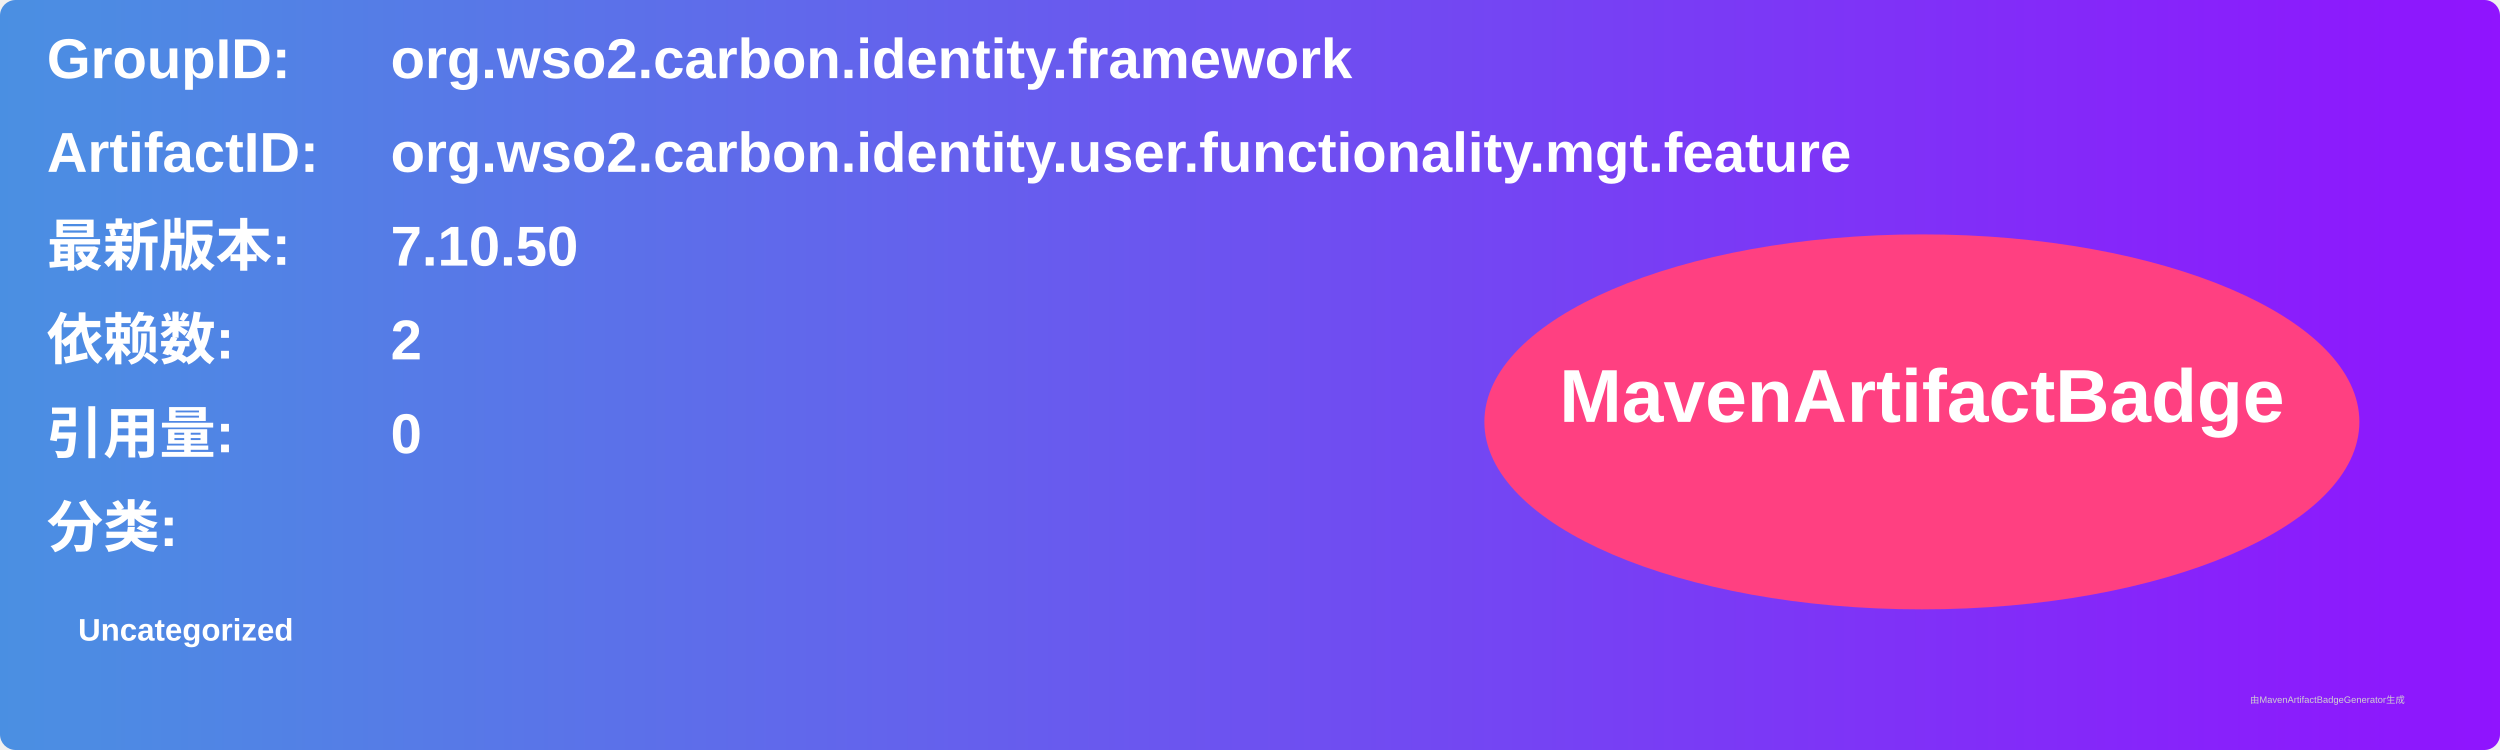
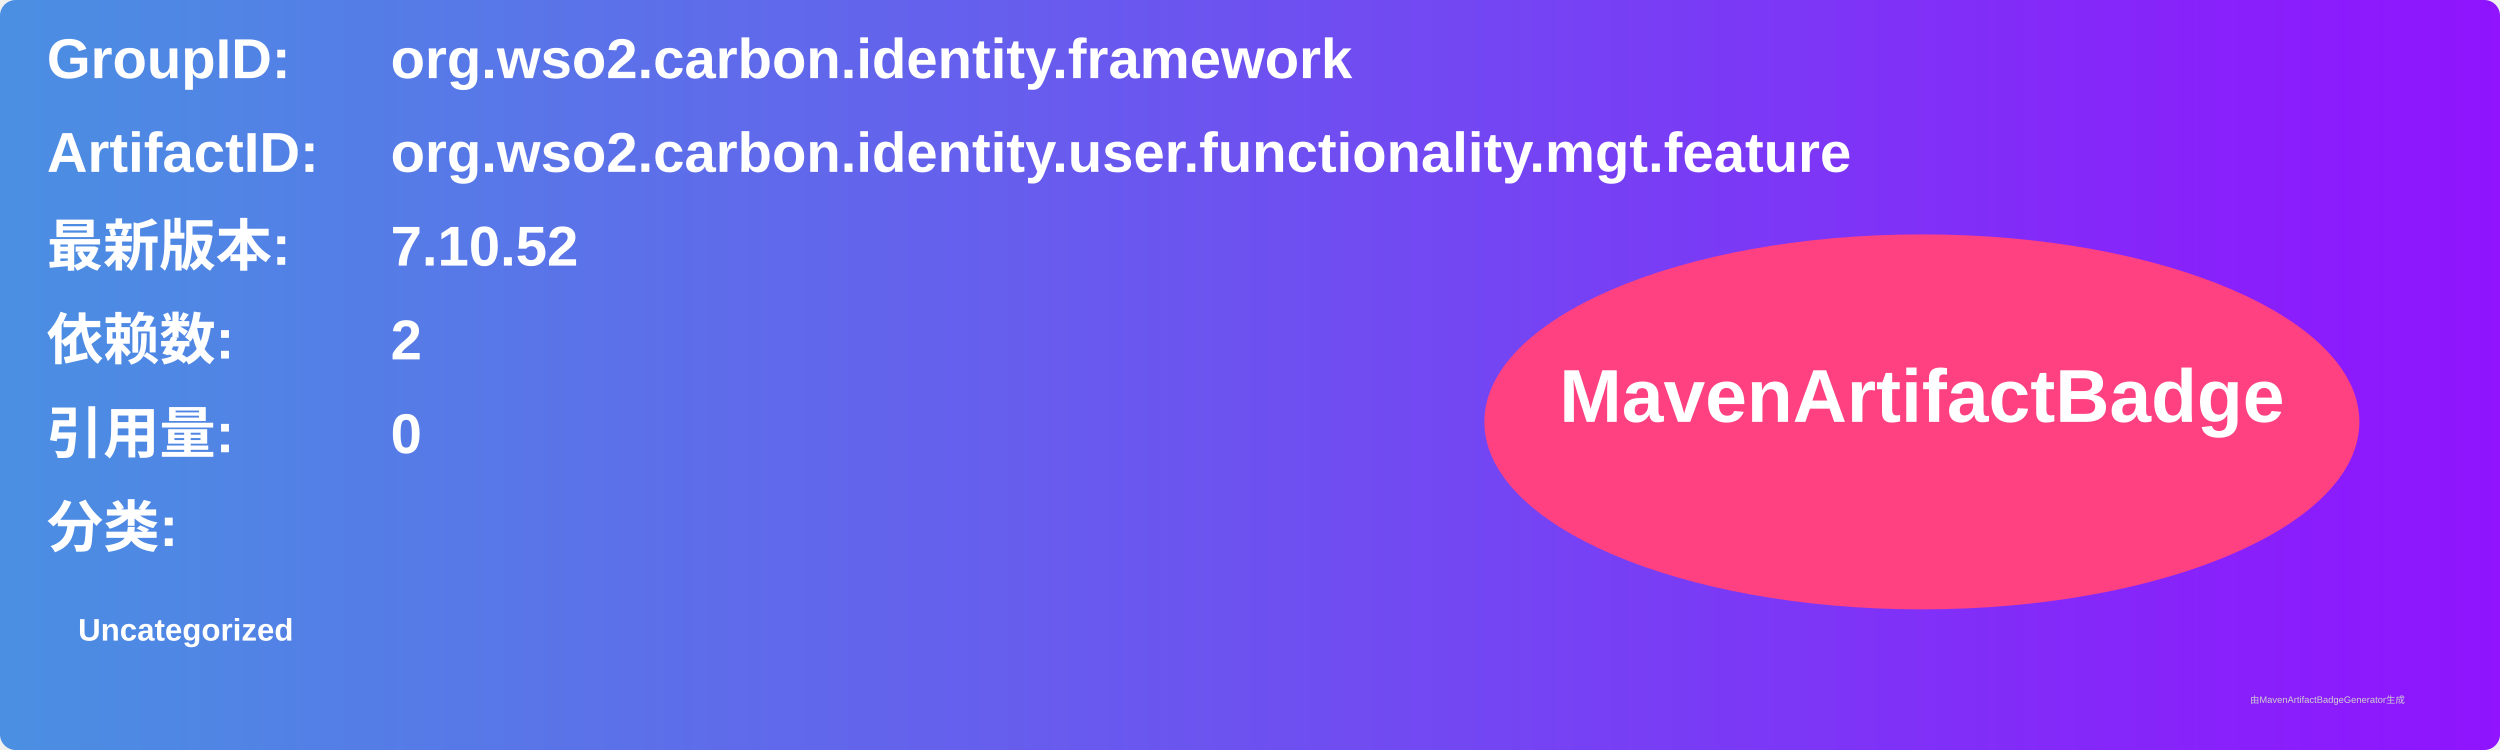
<svg xmlns="http://www.w3.org/2000/svg" width="800" height="240" viewBox="0 0 800 240">
  <linearGradient id="grad" x1="0%" y1="0%" x2="100%" y2="0%">
    <stop offset="0%" stop-color="#4a90e2" />
    <stop offset="100%" stop-color="#9013fe" />
  </linearGradient>
  <rect width="100%" height="100%" rx="5" ry="5" fill="url(#grad)" />
  <g transform="translate(15, 15)">
    <text x="0" y="10" font-family="Arial" font-size="18" fill="white" font-weight="bold" width="260">GroupID:</text>
    <text x="110" y="10" font-family="Arial" font-size="18" fill="white" font-weight="bold" width="460">org.wso2.carbon.identity.framework</text>
    <text x="0" y="40" font-family="Arial" font-size="18" fill="white" font-weight="bold" width="260">ArtifactID:</text>
    <text x="110" y="40" font-family="Arial" font-size="18" fill="white" font-weight="bold" width="460">org.wso2.carbon.identity.user.functionality.mgt.feature</text>
    <text x="0" y="70" font-family="Arial" font-size="18" fill="white" font-weight="bold">最新版本:</text>
    <text x="110" y="70" font-family="Arial" font-size="18" fill="white" font-weight="bold">
-       <tspan font-weight="bold">7.10.50</tspan>
+       <tspan font-weight="bold">7.10.52</tspan>
    </text>
    <text x="0" y="100" font-family="Arial" font-size="18" fill="white" font-weight="bold">依赖数: </text>
    <text x="110" y="100" font-family="Arial" font-size="18" fill="white">
      <tspan font-weight="bold">2</tspan>
    </text>
    <text x="0" y="130" font-family="Arial" font-size="18" fill="white" font-weight="bold">引用量: </text>
    <text x="110" y="130" font-family="Arial" font-size="18" fill="white">
      <tspan font-weight="bold">0</tspan>
    </text>
    <text x="0" y="160" font-family="Arial" font-size="18" fill="white" font-weight="bold">分类:</text>
    <text x="10" y="190" font-family="Arial" font-size="10" fill="white">
      <tspan font-weight="bold">Uncategorized</tspan>
    </text>
    <ellipse cx="600" cy="120" rx="140" ry="60" fill="#ff4081" />
    <text x="600" y="120" text-anchor="middle" font-family="Arial" font-size="24" fill="white" font-weight="bold">MavenArtifactBadge</text>
  </g>
  <text x="720" y="225" font-family="Arial" font-size="3" fill="#d0d0d0">由MavenArtifactBadgeGenerator生成</text>
</svg>
